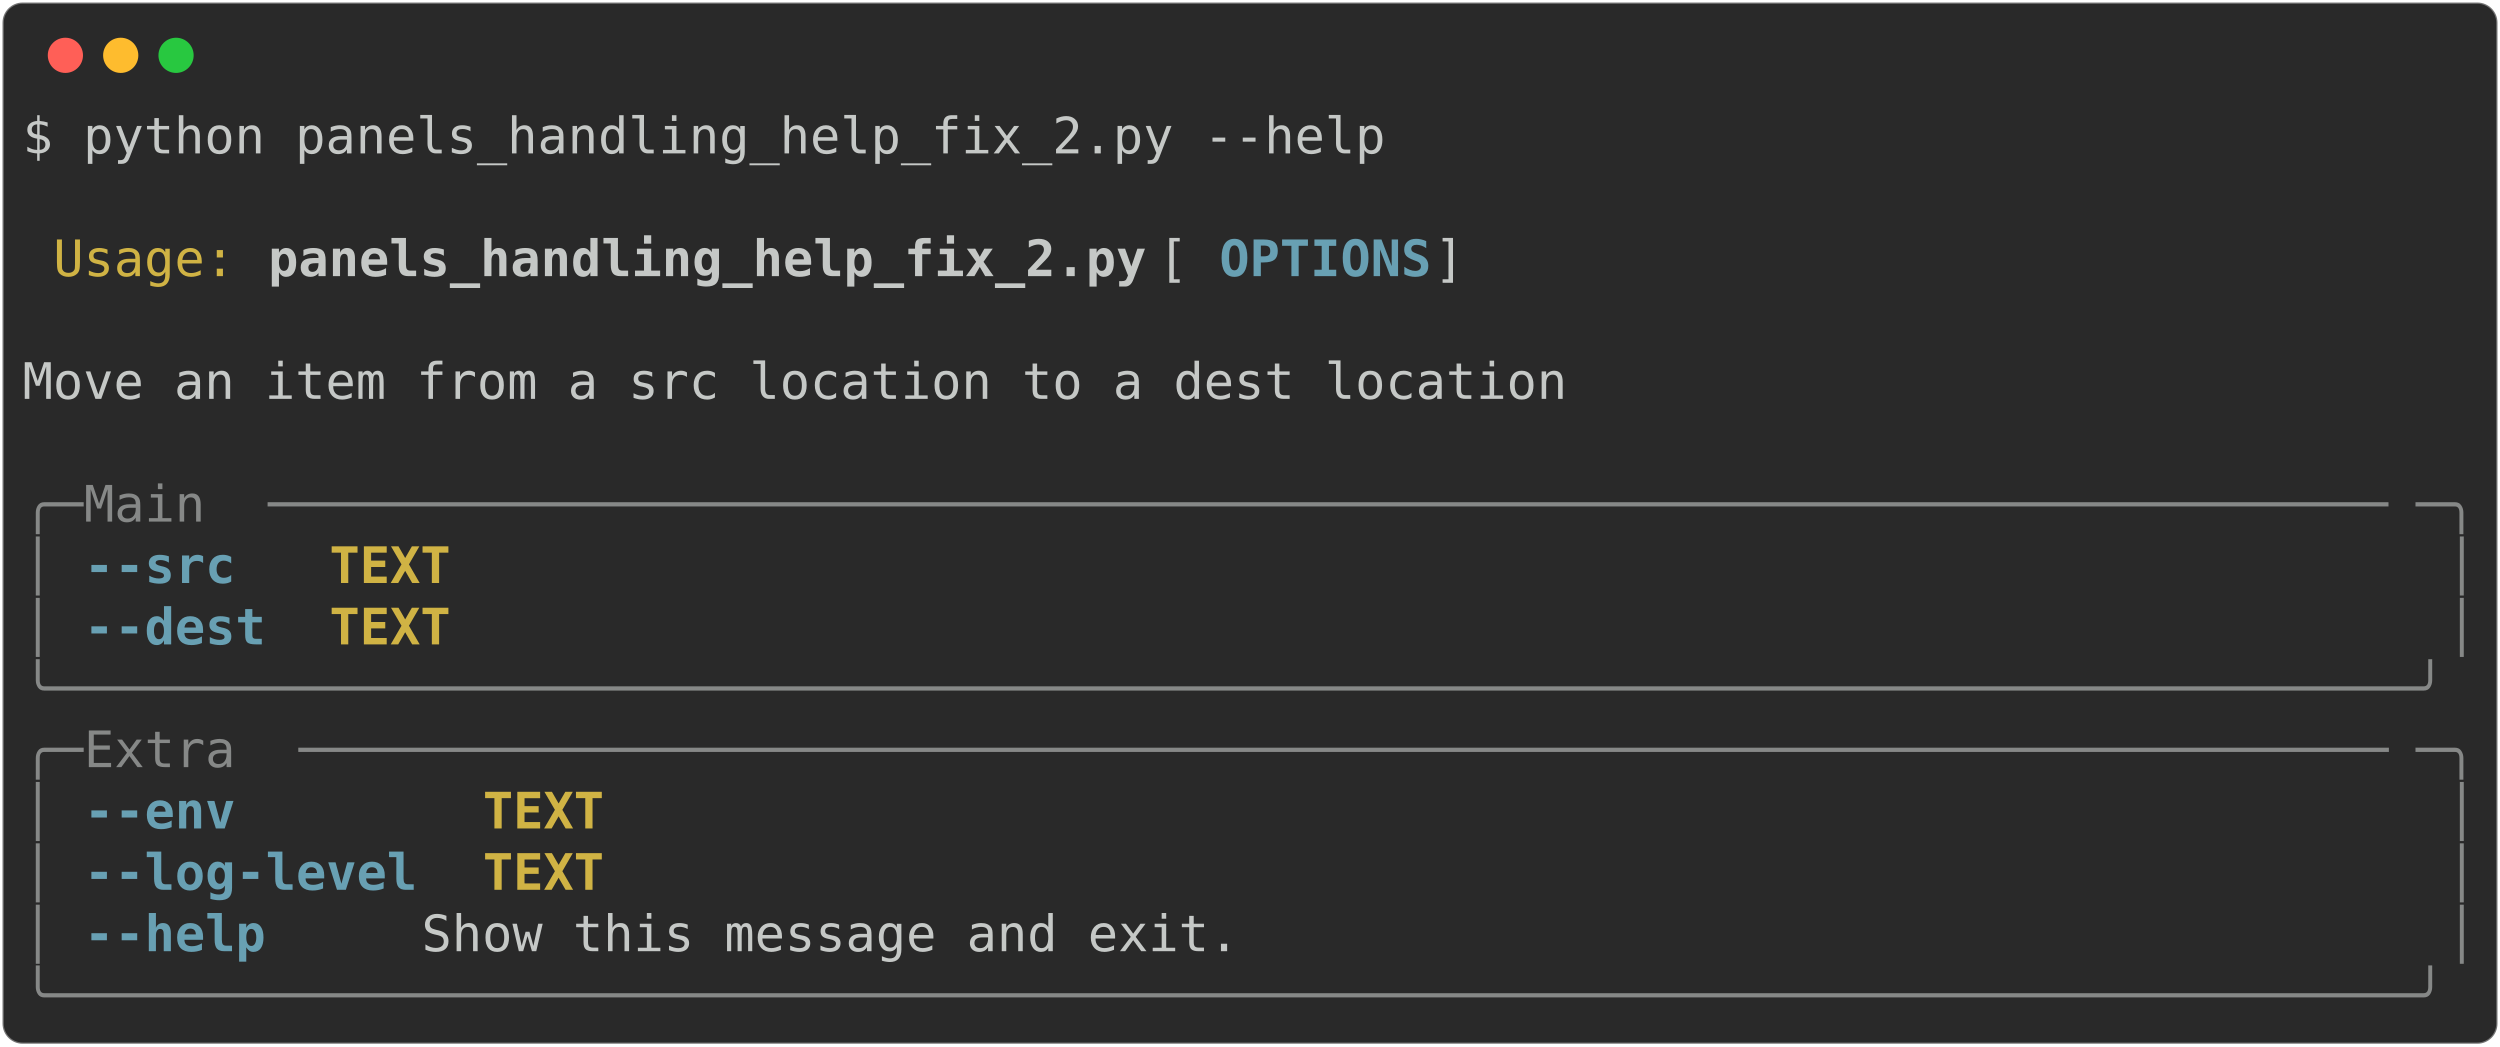
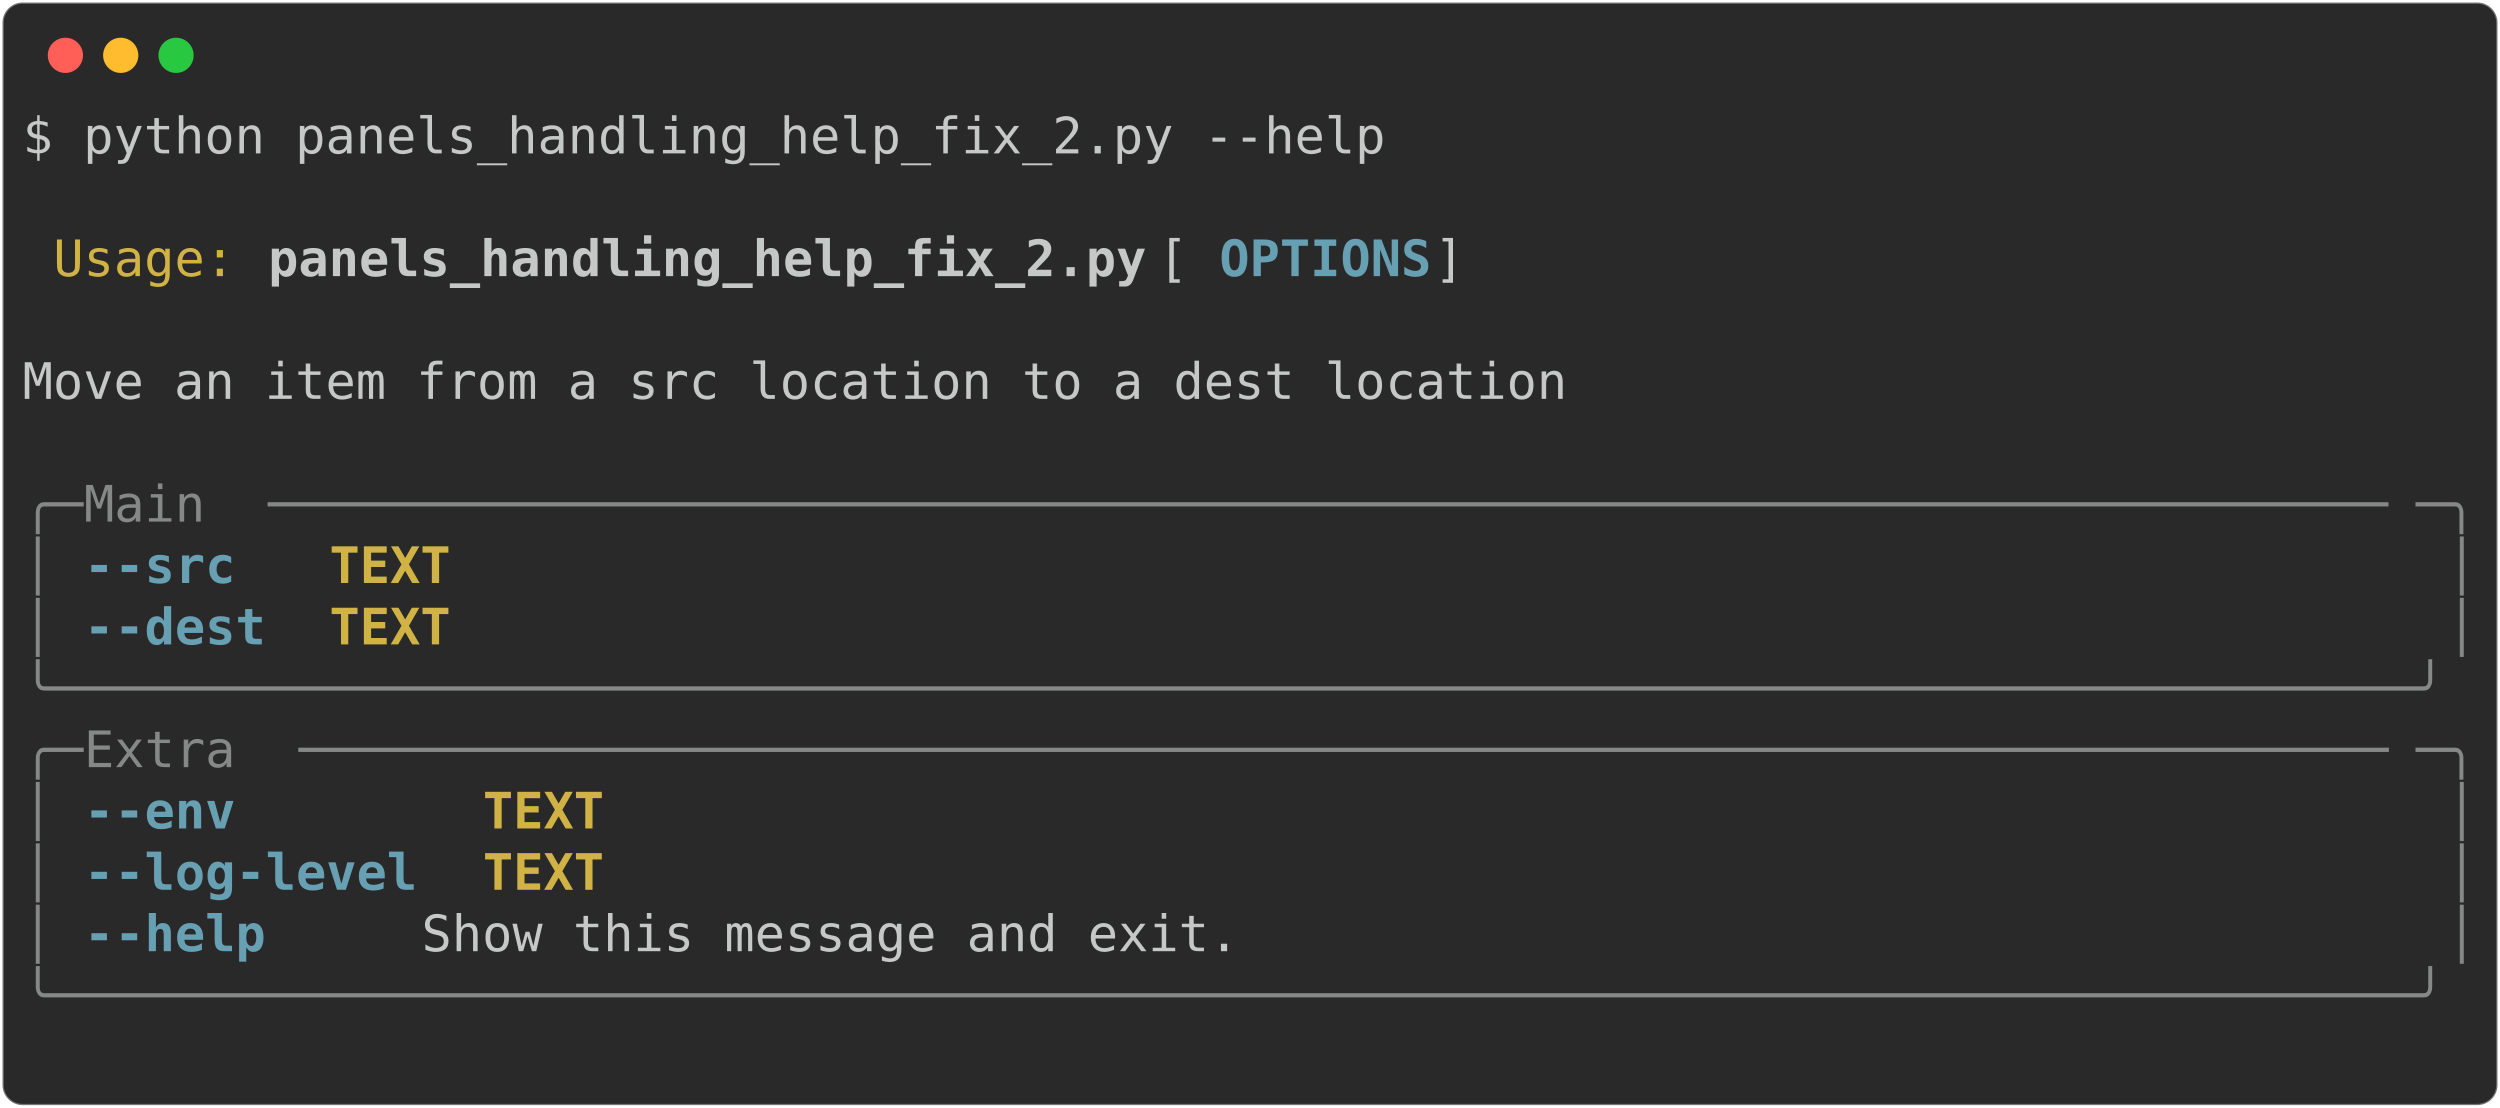
- <svg xmlns="http://www.w3.org/2000/svg" class="rich-terminal" viewBox="0 0 994 416.0">
+ <svg xmlns="http://www.w3.org/2000/svg" class="rich-terminal" viewBox="0 0 994 440.4">
  <style>

    @font-face {
        font-family: "Fira Code";
        src: local("FiraCode-Regular"),
                url("https://cdnjs.cloudflare.com/ajax/libs/firacode/6.2.0/woff2/FiraCode-Regular.woff2") format("woff2"),
                url("https://cdnjs.cloudflare.com/ajax/libs/firacode/6.2.0/woff/FiraCode-Regular.woff") format("woff");
        font-style: normal;
        font-weight: 400;
    }
    @font-face {
        font-family: "Fira Code";
        src: local("FiraCode-Bold"),
                url("https://cdnjs.cloudflare.com/ajax/libs/firacode/6.2.0/woff2/FiraCode-Bold.woff2") format("woff2"),
                url("https://cdnjs.cloudflare.com/ajax/libs/firacode/6.2.0/woff/FiraCode-Bold.woff") format("woff");
        font-style: bold;
        font-weight: 700;
    }

-     .terminal-1037023035-matrix {
+     .terminal-3514875625-matrix {
        font-family: Fira Code, monospace;
        font-size: 20px;
        line-height: 24.4px;
        font-variant-east-asian: full-width;
    }

-     .terminal-1037023035-title {
+     .terminal-3514875625-title {
        font-size: 18px;
        font-weight: bold;
        font-family: arial;
    }

-     .terminal-1037023035-r1 { fill: #c5c8c6 }
- .terminal-1037023035-r2 { fill: #d0b344 }
- .terminal-1037023035-r3 { fill: #c5c8c6;font-weight: bold }
- .terminal-1037023035-r4 { fill: #68a0b3;font-weight: bold }
- .terminal-1037023035-r5 { fill: #868887 }
- .terminal-1037023035-r6 { fill: #d0b344;font-weight: bold }
+     .terminal-3514875625-r1 { fill: #c5c8c6 }
+ .terminal-3514875625-r2 { fill: #d0b344 }
+ .terminal-3514875625-r3 { fill: #c5c8c6;font-weight: bold }
+ .terminal-3514875625-r4 { fill: #68a0b3;font-weight: bold }
+ .terminal-3514875625-r5 { fill: #868887 }
+ .terminal-3514875625-r6 { fill: #d0b344;font-weight: bold }
    </style>
  <defs>
-     <clipPath id="terminal-1037023035-clip-terminal">
-       <rect x="0" y="0" width="975.0" height="365.0" />
+     <clipPath id="terminal-3514875625-clip-terminal">
+       <rect x="0" y="0" width="975.0" height="389.4" />
    </clipPath>
-     <clipPath id="terminal-1037023035-line-0">
+     <clipPath id="terminal-3514875625-line-0">
      <rect x="0" y="1.5" width="976" height="24.65" />
    </clipPath>
-     <clipPath id="terminal-1037023035-line-1">
+     <clipPath id="terminal-3514875625-line-1">
      <rect x="0" y="25.9" width="976" height="24.65" />
    </clipPath>
-     <clipPath id="terminal-1037023035-line-2">
+     <clipPath id="terminal-3514875625-line-2">
      <rect x="0" y="50.3" width="976" height="24.65" />
    </clipPath>
-     <clipPath id="terminal-1037023035-line-3">
+     <clipPath id="terminal-3514875625-line-3">
      <rect x="0" y="74.7" width="976" height="24.65" />
    </clipPath>
-     <clipPath id="terminal-1037023035-line-4">
+     <clipPath id="terminal-3514875625-line-4">
      <rect x="0" y="99.1" width="976" height="24.65" />
    </clipPath>
-     <clipPath id="terminal-1037023035-line-5">
+     <clipPath id="terminal-3514875625-line-5">
      <rect x="0" y="123.5" width="976" height="24.65" />
    </clipPath>
-     <clipPath id="terminal-1037023035-line-6">
+     <clipPath id="terminal-3514875625-line-6">
      <rect x="0" y="147.9" width="976" height="24.65" />
    </clipPath>
-     <clipPath id="terminal-1037023035-line-7">
+     <clipPath id="terminal-3514875625-line-7">
      <rect x="0" y="172.3" width="976" height="24.65" />
    </clipPath>
-     <clipPath id="terminal-1037023035-line-8">
+     <clipPath id="terminal-3514875625-line-8">
      <rect x="0" y="196.7" width="976" height="24.65" />
    </clipPath>
-     <clipPath id="terminal-1037023035-line-9">
+     <clipPath id="terminal-3514875625-line-9">
      <rect x="0" y="221.1" width="976" height="24.65" />
    </clipPath>
-     <clipPath id="terminal-1037023035-line-10">
+     <clipPath id="terminal-3514875625-line-10">
      <rect x="0" y="245.5" width="976" height="24.65" />
    </clipPath>
-     <clipPath id="terminal-1037023035-line-11">
+     <clipPath id="terminal-3514875625-line-11">
      <rect x="0" y="269.9" width="976" height="24.65" />
    </clipPath>
-     <clipPath id="terminal-1037023035-line-12">
+     <clipPath id="terminal-3514875625-line-12">
      <rect x="0" y="294.3" width="976" height="24.65" />
    </clipPath>
-     <clipPath id="terminal-1037023035-line-13">
+     <clipPath id="terminal-3514875625-line-13">
      <rect x="0" y="318.7" width="976" height="24.65" />
    </clipPath>
+     <clipPath id="terminal-3514875625-line-14">
+       <rect x="0" y="343.1" width="976" height="24.65" />
+     </clipPath>
  </defs>
-   <rect fill="#292929" stroke="rgba(255,255,255,0.35)" stroke-width="1" x="1" y="1" width="992" height="414" rx="8" />
+   <rect fill="#292929" stroke="rgba(255,255,255,0.35)" stroke-width="1" x="1" y="1" width="992" height="438.4" rx="8" />
  <g transform="translate(26,22)">
    <circle cx="0" cy="0" r="7" fill="#ff5f57" />
    <circle cx="22" cy="0" r="7" fill="#febc2e" />
    <circle cx="44" cy="0" r="7" fill="#28c840" />
  </g>
-   <g transform="translate(9, 41)" clip-path="url(#terminal-1037023035-clip-terminal)">
-     <g class="terminal-1037023035-matrix">
-       <text class="terminal-1037023035-r1" x="0" y="20" textLength="549" clip-path="url(#terminal-1037023035-line-0)">$ python panels_handling_help_fix_2.py --help</text>
-       <text class="terminal-1037023035-r1" x="976" y="20" textLength="12.2" clip-path="url(#terminal-1037023035-line-0)">
+   <g transform="translate(9, 41)" clip-path="url(#terminal-3514875625-clip-terminal)">
+     <g class="terminal-3514875625-matrix">
+       <text class="terminal-3514875625-r1" x="0" y="20" textLength="549" clip-path="url(#terminal-3514875625-line-0)">$ python panels_handling_help_fix_2.py --help</text>
+       <text class="terminal-3514875625-r1" x="976" y="20" textLength="12.2" clip-path="url(#terminal-3514875625-line-0)">
</text>
-       <text class="terminal-1037023035-r1" x="976" y="44.4" textLength="12.2" clip-path="url(#terminal-1037023035-line-1)">
+       <text class="terminal-3514875625-r1" x="976" y="44.4" textLength="12.2" clip-path="url(#terminal-3514875625-line-1)">
</text>
-       <text class="terminal-1037023035-r2" x="12.2" y="68.8" textLength="73.2" clip-path="url(#terminal-1037023035-line-2)">Usage:</text>
-       <text class="terminal-1037023035-r3" x="97.6" y="68.8" textLength="353.8" clip-path="url(#terminal-1037023035-line-2)">panels_handling_help_fix_2.py</text>
-       <text class="terminal-1037023035-r1" x="451.4" y="68.8" textLength="24.4" clip-path="url(#terminal-1037023035-line-2)"> [</text>
-       <text class="terminal-1037023035-r4" x="475.8" y="68.8" textLength="85.4" clip-path="url(#terminal-1037023035-line-2)">OPTIONS</text>
-       <text class="terminal-1037023035-r1" x="561.2" y="68.8" textLength="414.8" clip-path="url(#terminal-1037023035-line-2)">]                                 </text>
-       <text class="terminal-1037023035-r1" x="976" y="68.8" textLength="12.2" clip-path="url(#terminal-1037023035-line-2)">
+       <text class="terminal-3514875625-r2" x="12.2" y="68.8" textLength="73.2" clip-path="url(#terminal-3514875625-line-2)">Usage:</text>
+       <text class="terminal-3514875625-r3" x="97.6" y="68.8" textLength="353.8" clip-path="url(#terminal-3514875625-line-2)">panels_handling_help_fix_2.py</text>
+       <text class="terminal-3514875625-r1" x="451.4" y="68.8" textLength="24.4" clip-path="url(#terminal-3514875625-line-2)"> [</text>
+       <text class="terminal-3514875625-r4" x="475.8" y="68.8" textLength="85.4" clip-path="url(#terminal-3514875625-line-2)">OPTIONS</text>
+       <text class="terminal-3514875625-r1" x="561.2" y="68.8" textLength="414.8" clip-path="url(#terminal-3514875625-line-2)">]                                 </text>
+       <text class="terminal-3514875625-r1" x="976" y="68.8" textLength="12.2" clip-path="url(#terminal-3514875625-line-2)">
</text>
-       <text class="terminal-1037023035-r1" x="976" y="93.2" textLength="12.2" clip-path="url(#terminal-1037023035-line-3)">
+       <text class="terminal-3514875625-r1" x="976" y="93.2" textLength="12.2" clip-path="url(#terminal-3514875625-line-3)">
</text>
-       <text class="terminal-1037023035-r1" x="0" y="117.6" textLength="976" clip-path="url(#terminal-1037023035-line-4)"> Move an item from a src location to a dest location                            </text>
-       <text class="terminal-1037023035-r1" x="976" y="117.6" textLength="12.2" clip-path="url(#terminal-1037023035-line-4)">
+       <text class="terminal-3514875625-r1" x="0" y="117.6" textLength="976" clip-path="url(#terminal-3514875625-line-4)"> Move an item from a src location to a dest location                            </text>
+       <text class="terminal-3514875625-r1" x="976" y="117.6" textLength="12.2" clip-path="url(#terminal-3514875625-line-4)">
</text>
-       <text class="terminal-1037023035-r1" x="976" y="142" textLength="12.2" clip-path="url(#terminal-1037023035-line-5)">
+       <text class="terminal-3514875625-r1" x="976" y="142" textLength="12.2" clip-path="url(#terminal-3514875625-line-5)">
</text>
-       <text class="terminal-1037023035-r5" x="0" y="166.4" textLength="24.4" clip-path="url(#terminal-1037023035-line-6)">╭─</text>
-       <text class="terminal-1037023035-r5" x="24.4" y="166.4" textLength="73.2" clip-path="url(#terminal-1037023035-line-6)"> Main </text>
-       <text class="terminal-1037023035-r5" x="97.6" y="166.4" textLength="854" clip-path="url(#terminal-1037023035-line-6)">──────────────────────────────────────────────────────────────────────</text>
-       <text class="terminal-1037023035-r5" x="951.6" y="166.4" textLength="24.4" clip-path="url(#terminal-1037023035-line-6)">─╮</text>
-       <text class="terminal-1037023035-r1" x="976" y="166.4" textLength="12.2" clip-path="url(#terminal-1037023035-line-6)">
+       <text class="terminal-3514875625-r5" x="0" y="166.4" textLength="24.4" clip-path="url(#terminal-3514875625-line-6)">╭─</text>
+       <text class="terminal-3514875625-r5" x="24.4" y="166.4" textLength="73.2" clip-path="url(#terminal-3514875625-line-6)"> Main </text>
+       <text class="terminal-3514875625-r5" x="97.6" y="166.4" textLength="854" clip-path="url(#terminal-3514875625-line-6)">──────────────────────────────────────────────────────────────────────</text>
+       <text class="terminal-3514875625-r5" x="951.6" y="166.4" textLength="24.4" clip-path="url(#terminal-3514875625-line-6)">─╮</text>
+       <text class="terminal-3514875625-r1" x="976" y="166.4" textLength="12.2" clip-path="url(#terminal-3514875625-line-6)">
</text>
-       <text class="terminal-1037023035-r5" x="0" y="190.8" textLength="12.2" clip-path="url(#terminal-1037023035-line-7)">│</text>
-       <text class="terminal-1037023035-r4" x="24.4" y="190.8" textLength="73.2" clip-path="url(#terminal-1037023035-line-7)">--src </text>
-       <text class="terminal-1037023035-r6" x="122" y="190.8" textLength="48.8" clip-path="url(#terminal-1037023035-line-7)">TEXT</text>
-       <text class="terminal-1037023035-r5" x="963.8" y="190.8" textLength="12.2" clip-path="url(#terminal-1037023035-line-7)">│</text>
-       <text class="terminal-1037023035-r1" x="976" y="190.8" textLength="12.2" clip-path="url(#terminal-1037023035-line-7)">
+       <text class="terminal-3514875625-r5" x="0" y="190.8" textLength="12.2" clip-path="url(#terminal-3514875625-line-7)">│</text>
+       <text class="terminal-3514875625-r4" x="24.4" y="190.8" textLength="73.2" clip-path="url(#terminal-3514875625-line-7)">--src </text>
+       <text class="terminal-3514875625-r6" x="122" y="190.8" textLength="48.8" clip-path="url(#terminal-3514875625-line-7)">TEXT</text>
+       <text class="terminal-3514875625-r5" x="963.8" y="190.8" textLength="12.2" clip-path="url(#terminal-3514875625-line-7)">│</text>
+       <text class="terminal-3514875625-r1" x="976" y="190.8" textLength="12.2" clip-path="url(#terminal-3514875625-line-7)">
</text>
-       <text class="terminal-1037023035-r5" x="0" y="215.2" textLength="12.2" clip-path="url(#terminal-1037023035-line-8)">│</text>
-       <text class="terminal-1037023035-r4" x="24.4" y="215.2" textLength="73.2" clip-path="url(#terminal-1037023035-line-8)">--dest</text>
-       <text class="terminal-1037023035-r6" x="122" y="215.2" textLength="48.8" clip-path="url(#terminal-1037023035-line-8)">TEXT</text>
-       <text class="terminal-1037023035-r5" x="963.8" y="215.2" textLength="12.2" clip-path="url(#terminal-1037023035-line-8)">│</text>
-       <text class="terminal-1037023035-r1" x="976" y="215.2" textLength="12.2" clip-path="url(#terminal-1037023035-line-8)">
+       <text class="terminal-3514875625-r5" x="0" y="215.2" textLength="12.2" clip-path="url(#terminal-3514875625-line-8)">│</text>
+       <text class="terminal-3514875625-r4" x="24.4" y="215.2" textLength="73.2" clip-path="url(#terminal-3514875625-line-8)">--dest</text>
+       <text class="terminal-3514875625-r6" x="122" y="215.2" textLength="48.8" clip-path="url(#terminal-3514875625-line-8)">TEXT</text>
+       <text class="terminal-3514875625-r5" x="963.8" y="215.2" textLength="12.2" clip-path="url(#terminal-3514875625-line-8)">│</text>
+       <text class="terminal-3514875625-r1" x="976" y="215.2" textLength="12.2" clip-path="url(#terminal-3514875625-line-8)">
</text>
-       <text class="terminal-1037023035-r5" x="0" y="239.6" textLength="976" clip-path="url(#terminal-1037023035-line-9)">╰──────────────────────────────────────────────────────────────────────────────╯</text>
-       <text class="terminal-1037023035-r1" x="976" y="239.6" textLength="12.2" clip-path="url(#terminal-1037023035-line-9)">
+       <text class="terminal-3514875625-r5" x="0" y="239.6" textLength="976" clip-path="url(#terminal-3514875625-line-9)">╰──────────────────────────────────────────────────────────────────────────────╯</text>
+       <text class="terminal-3514875625-r1" x="976" y="239.6" textLength="12.2" clip-path="url(#terminal-3514875625-line-9)">
</text>
-       <text class="terminal-1037023035-r5" x="0" y="264" textLength="24.4" clip-path="url(#terminal-1037023035-line-10)">╭─</text>
-       <text class="terminal-1037023035-r5" x="24.4" y="264" textLength="85.4" clip-path="url(#terminal-1037023035-line-10)"> Extra </text>
-       <text class="terminal-1037023035-r5" x="109.8" y="264" textLength="841.8" clip-path="url(#terminal-1037023035-line-10)">─────────────────────────────────────────────────────────────────────</text>
-       <text class="terminal-1037023035-r5" x="951.6" y="264" textLength="24.4" clip-path="url(#terminal-1037023035-line-10)">─╮</text>
-       <text class="terminal-1037023035-r1" x="976" y="264" textLength="12.2" clip-path="url(#terminal-1037023035-line-10)">
+       <text class="terminal-3514875625-r5" x="0" y="264" textLength="24.4" clip-path="url(#terminal-3514875625-line-10)">╭─</text>
+       <text class="terminal-3514875625-r5" x="24.4" y="264" textLength="85.4" clip-path="url(#terminal-3514875625-line-10)"> Extra </text>
+       <text class="terminal-3514875625-r5" x="109.8" y="264" textLength="841.8" clip-path="url(#terminal-3514875625-line-10)">─────────────────────────────────────────────────────────────────────</text>
+       <text class="terminal-3514875625-r5" x="951.6" y="264" textLength="24.4" clip-path="url(#terminal-3514875625-line-10)">─╮</text>
+       <text class="terminal-3514875625-r1" x="976" y="264" textLength="12.2" clip-path="url(#terminal-3514875625-line-10)">
</text>
-       <text class="terminal-1037023035-r5" x="0" y="288.4" textLength="12.2" clip-path="url(#terminal-1037023035-line-11)">│</text>
-       <text class="terminal-1037023035-r4" x="24.4" y="288.4" textLength="134.2" clip-path="url(#terminal-1037023035-line-11)">--env      </text>
-       <text class="terminal-1037023035-r6" x="183" y="288.4" textLength="48.8" clip-path="url(#terminal-1037023035-line-11)">TEXT</text>
-       <text class="terminal-1037023035-r5" x="963.8" y="288.4" textLength="12.2" clip-path="url(#terminal-1037023035-line-11)">│</text>
-       <text class="terminal-1037023035-r1" x="976" y="288.4" textLength="12.2" clip-path="url(#terminal-1037023035-line-11)">
+       <text class="terminal-3514875625-r5" x="0" y="288.4" textLength="12.2" clip-path="url(#terminal-3514875625-line-11)">│</text>
+       <text class="terminal-3514875625-r4" x="24.4" y="288.4" textLength="134.2" clip-path="url(#terminal-3514875625-line-11)">--env      </text>
+       <text class="terminal-3514875625-r6" x="183" y="288.4" textLength="48.8" clip-path="url(#terminal-3514875625-line-11)">TEXT</text>
+       <text class="terminal-3514875625-r5" x="963.8" y="288.4" textLength="12.2" clip-path="url(#terminal-3514875625-line-11)">│</text>
+       <text class="terminal-3514875625-r1" x="976" y="288.4" textLength="12.2" clip-path="url(#terminal-3514875625-line-11)">
</text>
-       <text class="terminal-1037023035-r5" x="0" y="312.8" textLength="12.2" clip-path="url(#terminal-1037023035-line-12)">│</text>
-       <text class="terminal-1037023035-r4" x="24.4" y="312.8" textLength="134.2" clip-path="url(#terminal-1037023035-line-12)">--log-level</text>
-       <text class="terminal-1037023035-r6" x="183" y="312.8" textLength="48.8" clip-path="url(#terminal-1037023035-line-12)">TEXT</text>
-       <text class="terminal-1037023035-r5" x="963.8" y="312.8" textLength="12.2" clip-path="url(#terminal-1037023035-line-12)">│</text>
-       <text class="terminal-1037023035-r1" x="976" y="312.8" textLength="12.2" clip-path="url(#terminal-1037023035-line-12)">
+       <text class="terminal-3514875625-r5" x="0" y="312.8" textLength="12.2" clip-path="url(#terminal-3514875625-line-12)">│</text>
+       <text class="terminal-3514875625-r4" x="24.4" y="312.8" textLength="134.2" clip-path="url(#terminal-3514875625-line-12)">--log-level</text>
+       <text class="terminal-3514875625-r6" x="183" y="312.8" textLength="48.8" clip-path="url(#terminal-3514875625-line-12)">TEXT</text>
+       <text class="terminal-3514875625-r5" x="963.8" y="312.8" textLength="12.2" clip-path="url(#terminal-3514875625-line-12)">│</text>
+       <text class="terminal-3514875625-r1" x="976" y="312.8" textLength="12.2" clip-path="url(#terminal-3514875625-line-12)">
</text>
-       <text class="terminal-1037023035-r5" x="0" y="337.2" textLength="12.2" clip-path="url(#terminal-1037023035-line-13)">│</text>
-       <text class="terminal-1037023035-r4" x="24.4" y="337.2" textLength="134.2" clip-path="url(#terminal-1037023035-line-13)">--help     </text>
-       <text class="terminal-1037023035-r1" x="158.6" y="337.2" textLength="805.2" clip-path="url(#terminal-1037023035-line-13)">        Show this message and exit.                               </text>
-       <text class="terminal-1037023035-r5" x="963.8" y="337.2" textLength="12.2" clip-path="url(#terminal-1037023035-line-13)">│</text>
-       <text class="terminal-1037023035-r1" x="976" y="337.2" textLength="12.2" clip-path="url(#terminal-1037023035-line-13)">
+       <text class="terminal-3514875625-r5" x="0" y="337.2" textLength="12.2" clip-path="url(#terminal-3514875625-line-13)">│</text>
+       <text class="terminal-3514875625-r4" x="24.4" y="337.2" textLength="134.2" clip-path="url(#terminal-3514875625-line-13)">--help     </text>
+       <text class="terminal-3514875625-r1" x="158.6" y="337.2" textLength="805.2" clip-path="url(#terminal-3514875625-line-13)">        Show this message and exit.                               </text>
+       <text class="terminal-3514875625-r5" x="963.8" y="337.2" textLength="12.2" clip-path="url(#terminal-3514875625-line-13)">│</text>
+       <text class="terminal-3514875625-r1" x="976" y="337.2" textLength="12.2" clip-path="url(#terminal-3514875625-line-13)">
</text>
-       <text class="terminal-1037023035-r5" x="0" y="361.6" textLength="976" clip-path="url(#terminal-1037023035-line-14)">╰──────────────────────────────────────────────────────────────────────────────╯</text>
-       <text class="terminal-1037023035-r1" x="976" y="361.6" textLength="12.2" clip-path="url(#terminal-1037023035-line-14)">
+       <text class="terminal-3514875625-r5" x="0" y="361.6" textLength="976" clip-path="url(#terminal-3514875625-line-14)">╰──────────────────────────────────────────────────────────────────────────────╯</text>
+       <text class="terminal-3514875625-r1" x="976" y="361.6" textLength="12.2" clip-path="url(#terminal-3514875625-line-14)">
+ </text>
+       <text class="terminal-3514875625-r1" x="976" y="386" textLength="12.2" clip-path="url(#terminal-3514875625-line-15)">
</text>
    </g>
  </g>
</svg>
